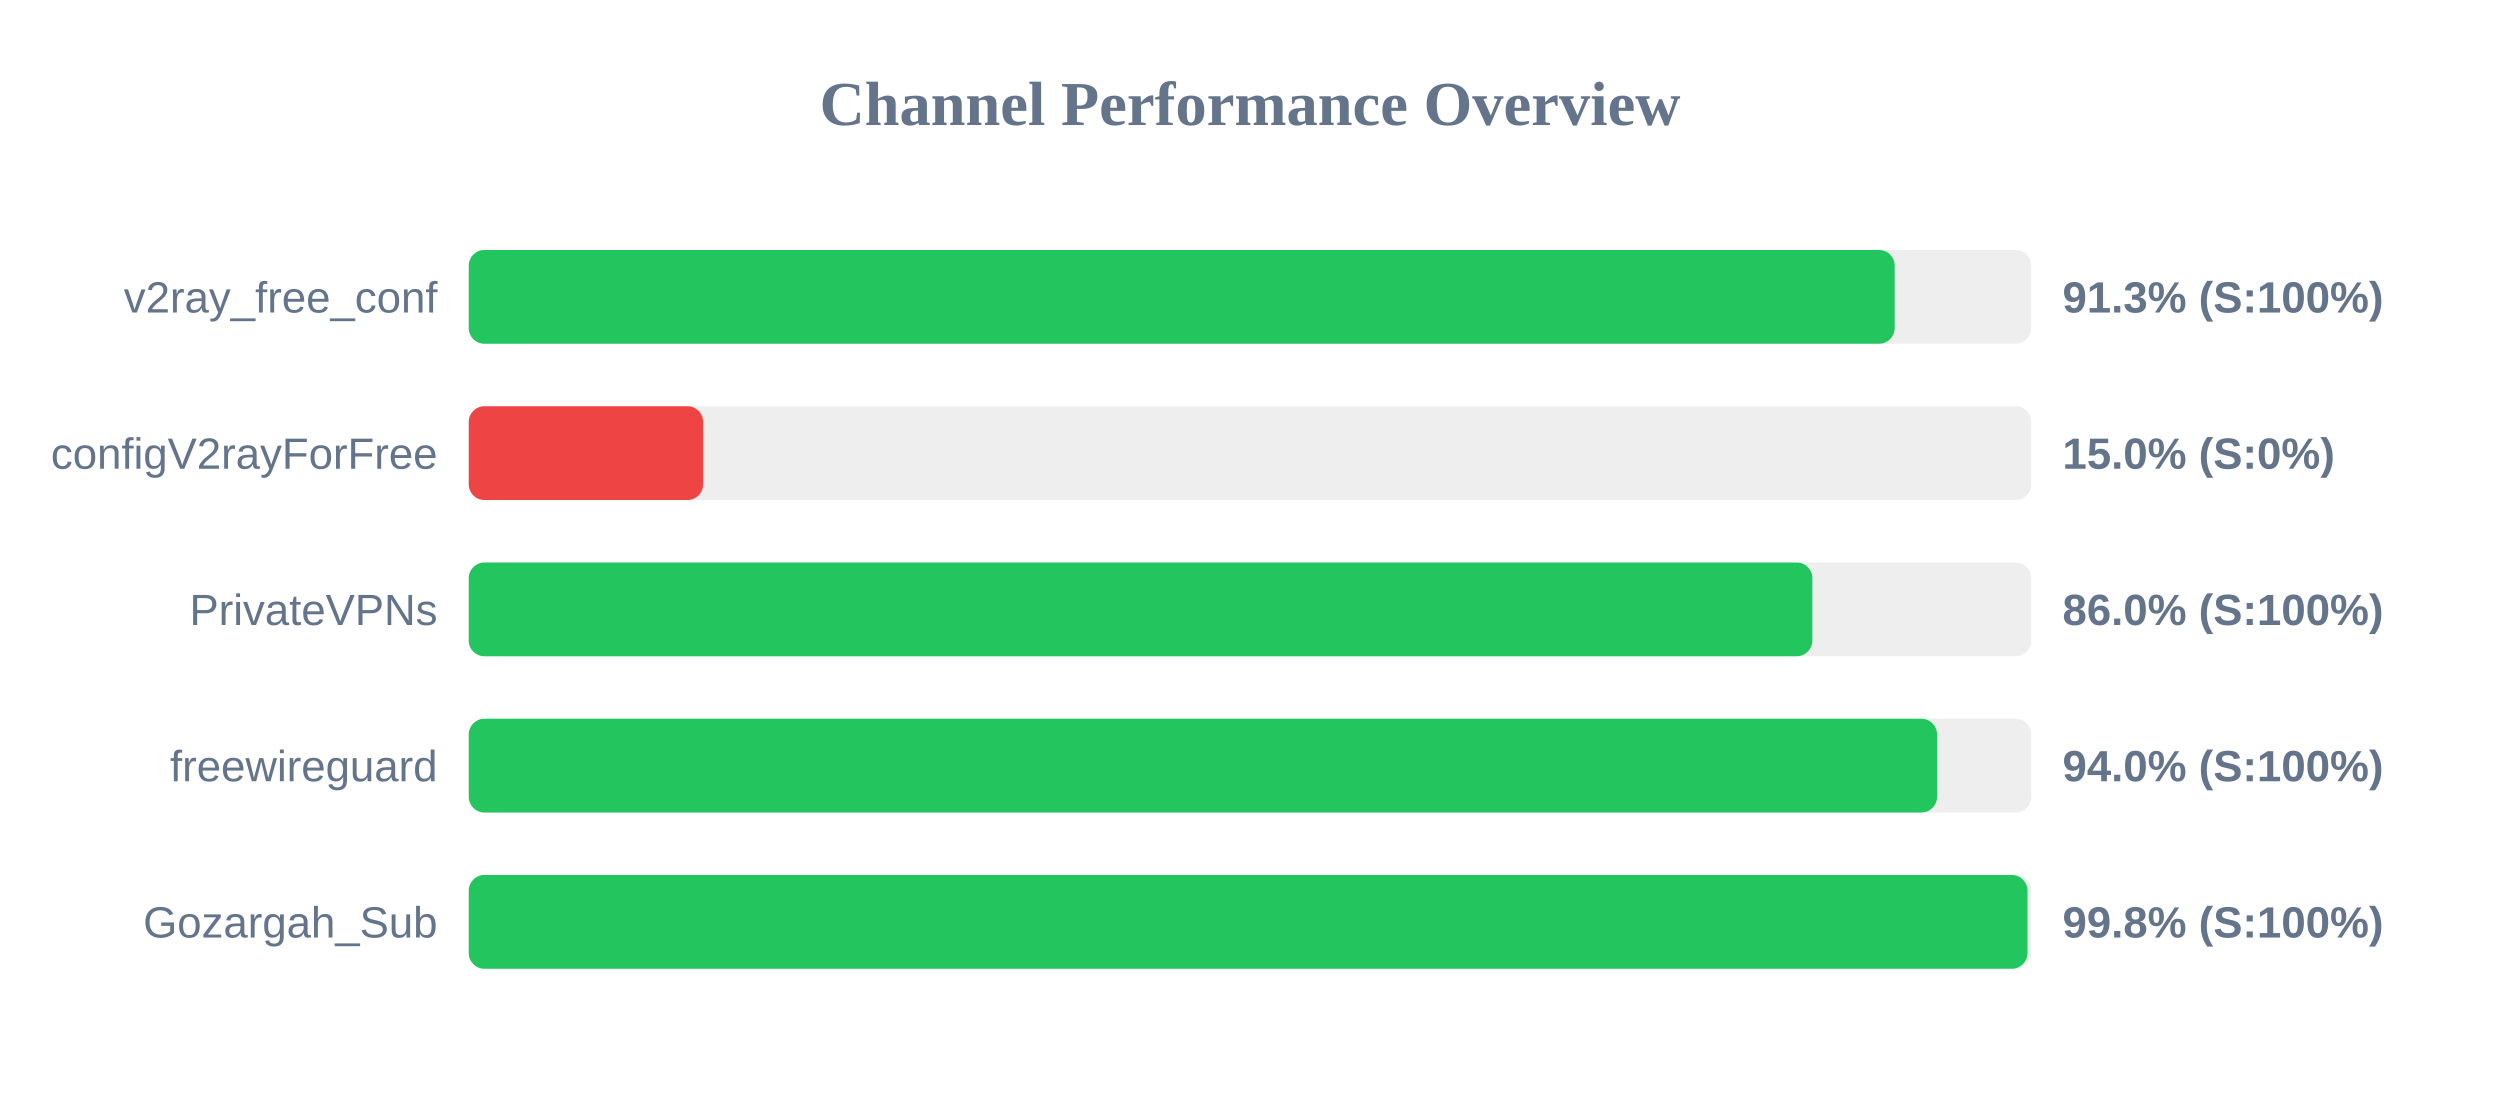
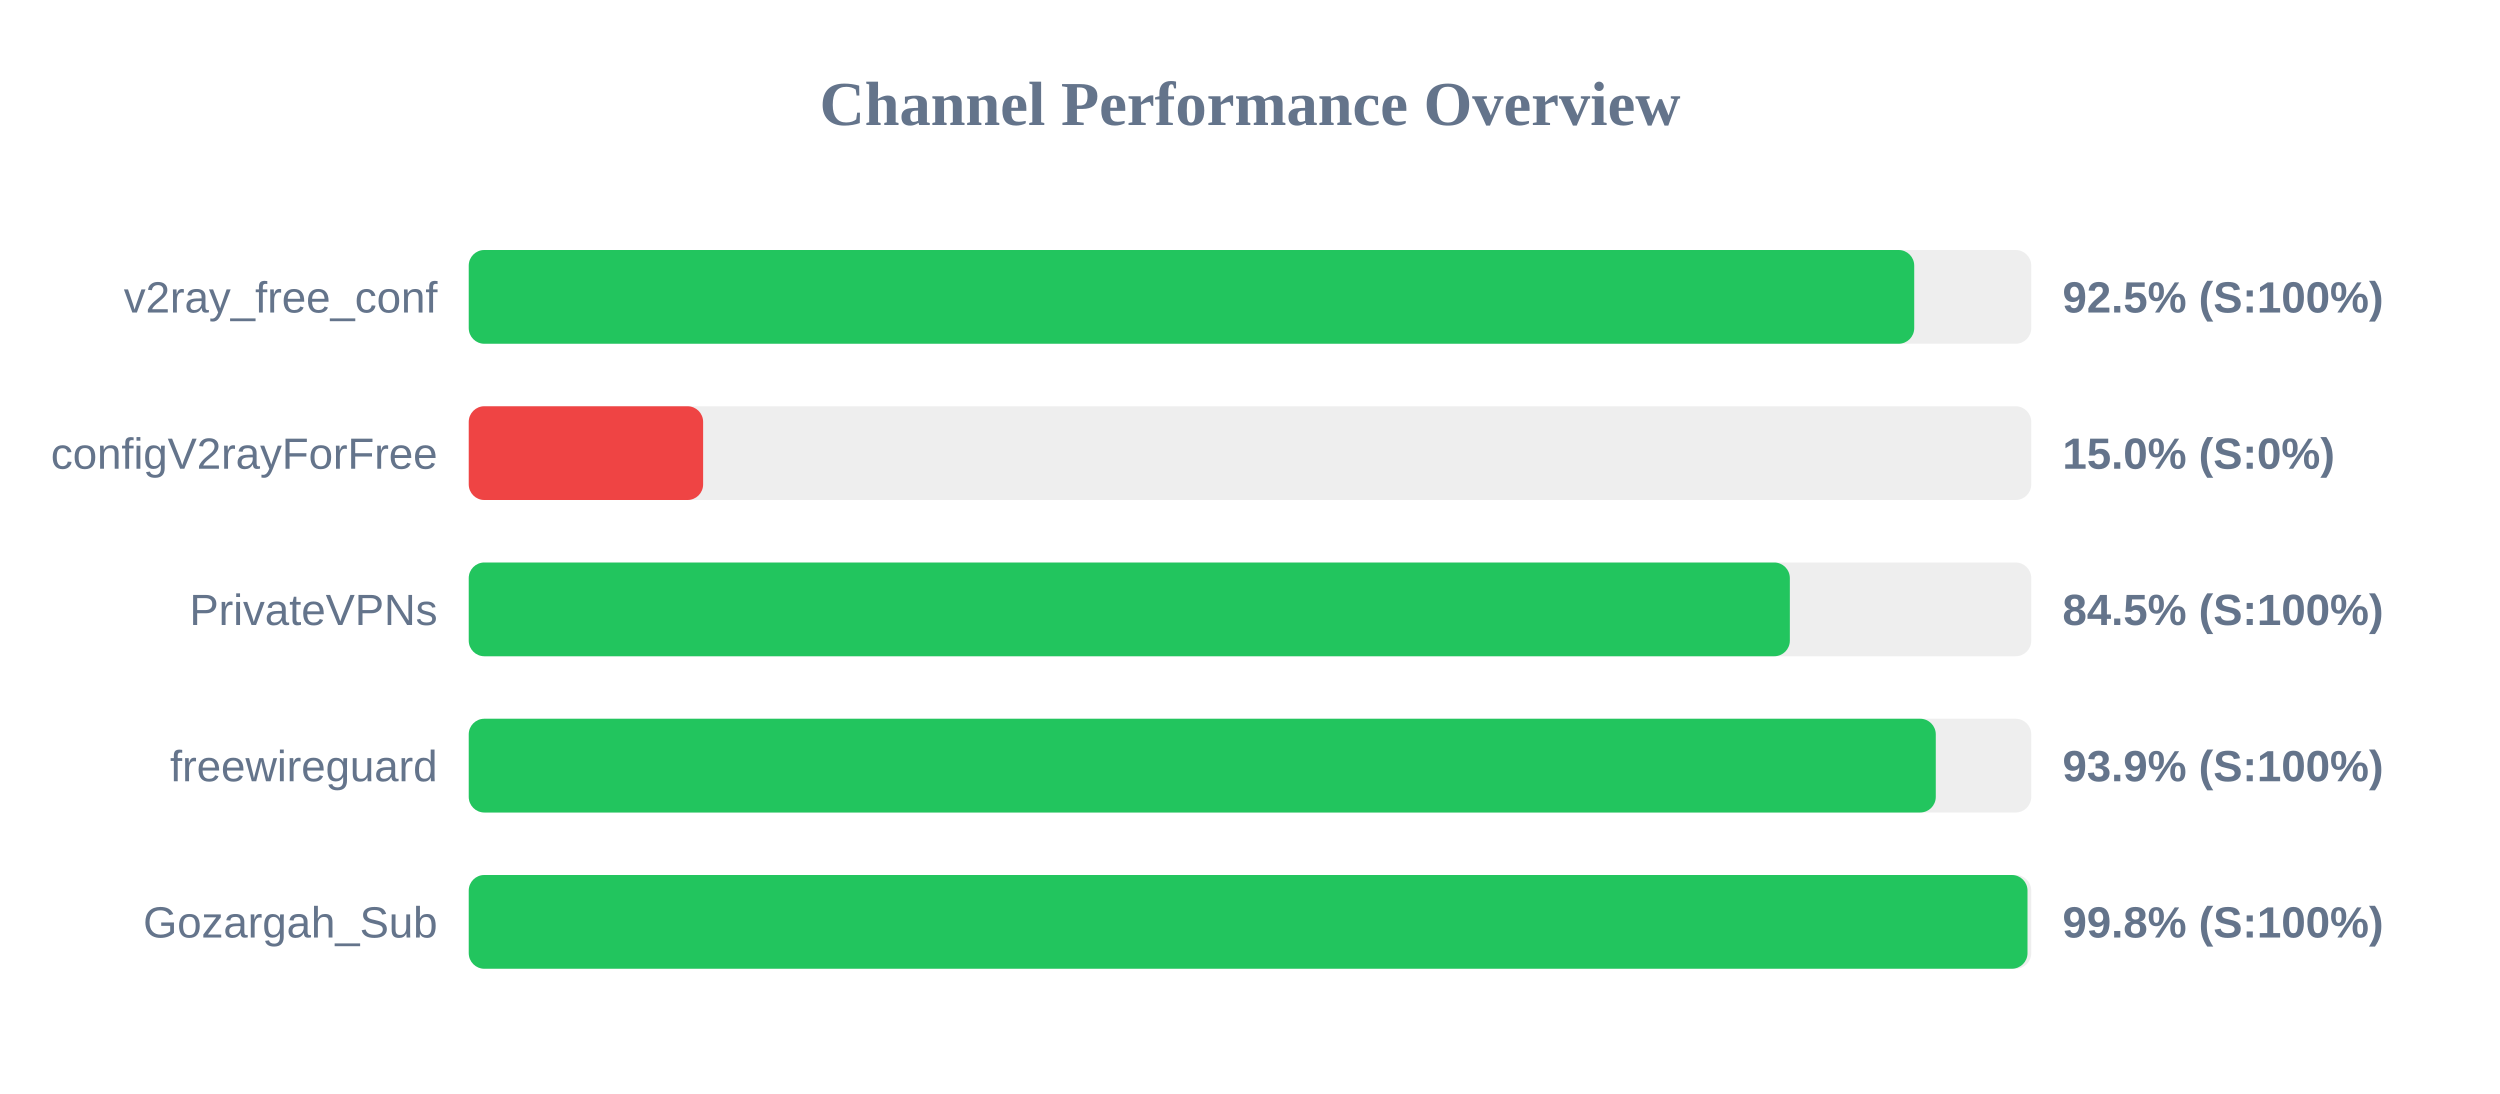
<svg xmlns="http://www.w3.org/2000/svg" width="800" height="350" version="1.1">
  <style>
        .row { font: 14px Arial; fill: #64748b; }
        .score { font: bold 14px Arial; fill: #64748b; }
    </style>
  <text x="400" y="40" text-anchor="middle" font-size="20px" font-weight="bold" fill="#64748b">Channel Performance Overview</text>
  <rect x="150" y="80" width="500" height="30" fill="#eee" rx="5" />
-   <rect x="150" y="80" width="456.3" height="30" fill="#22c55e" rx="5" />
+   <rect x="150" y="80" width="462.55" height="30" fill="#22c55e" rx="5" />
  <text x="140" y="100" text-anchor="end" class="row">v2ray_free_conf</text>
-   <text x="660" y="100" text-anchor="start" class="score">91.3% (S:100%)</text>
+   <text x="660" y="100" text-anchor="start" class="score">92.5% (S:100%)</text>
  <rect x="150" y="130" width="500" height="30" fill="#eee" rx="5" />
  <rect x="150" y="130" width="75.0" height="30" fill="#ef4444" rx="5" />
  <text x="140" y="150" text-anchor="end" class="row">configV2rayForFree</text>
  <text x="660" y="150" text-anchor="start" class="score">15.0% (S:0%)</text>
  <rect x="150" y="180" width="500" height="30" fill="#eee" rx="5" />
-   <rect x="150" y="180" width="429.95" height="30" fill="#22c55e" rx="5" />
+   <rect x="150" y="180" width="422.75" height="30" fill="#22c55e" rx="5" />
  <text x="140" y="200" text-anchor="end" class="row">PrivateVPNs</text>
-   <text x="660" y="200" text-anchor="start" class="score">86.0% (S:100%)</text>
+   <text x="660" y="200" text-anchor="start" class="score">84.5% (S:100%)</text>
  <rect x="150" y="230" width="500" height="30" fill="#eee" rx="5" />
-   <rect x="150" y="230" width="469.85" height="30" fill="#22c55e" rx="5" />
+   <rect x="150" y="230" width="469.45" height="30" fill="#22c55e" rx="5" />
  <text x="140" y="250" text-anchor="end" class="row">freewireguard</text>
-   <text x="660" y="250" text-anchor="start" class="score">94.0% (S:100%)</text>
+   <text x="660" y="250" text-anchor="start" class="score">93.9% (S:100%)</text>
  <rect x="150" y="280" width="500" height="30" fill="#eee" rx="5" />
  <rect x="150" y="280" width="498.8" height="30" fill="#22c55e" rx="5" />
  <text x="140" y="300" text-anchor="end" class="row">Gozargah_Sub</text>
  <text x="660" y="300" text-anchor="start" class="score">99.8% (S:100%)</text>
</svg>
